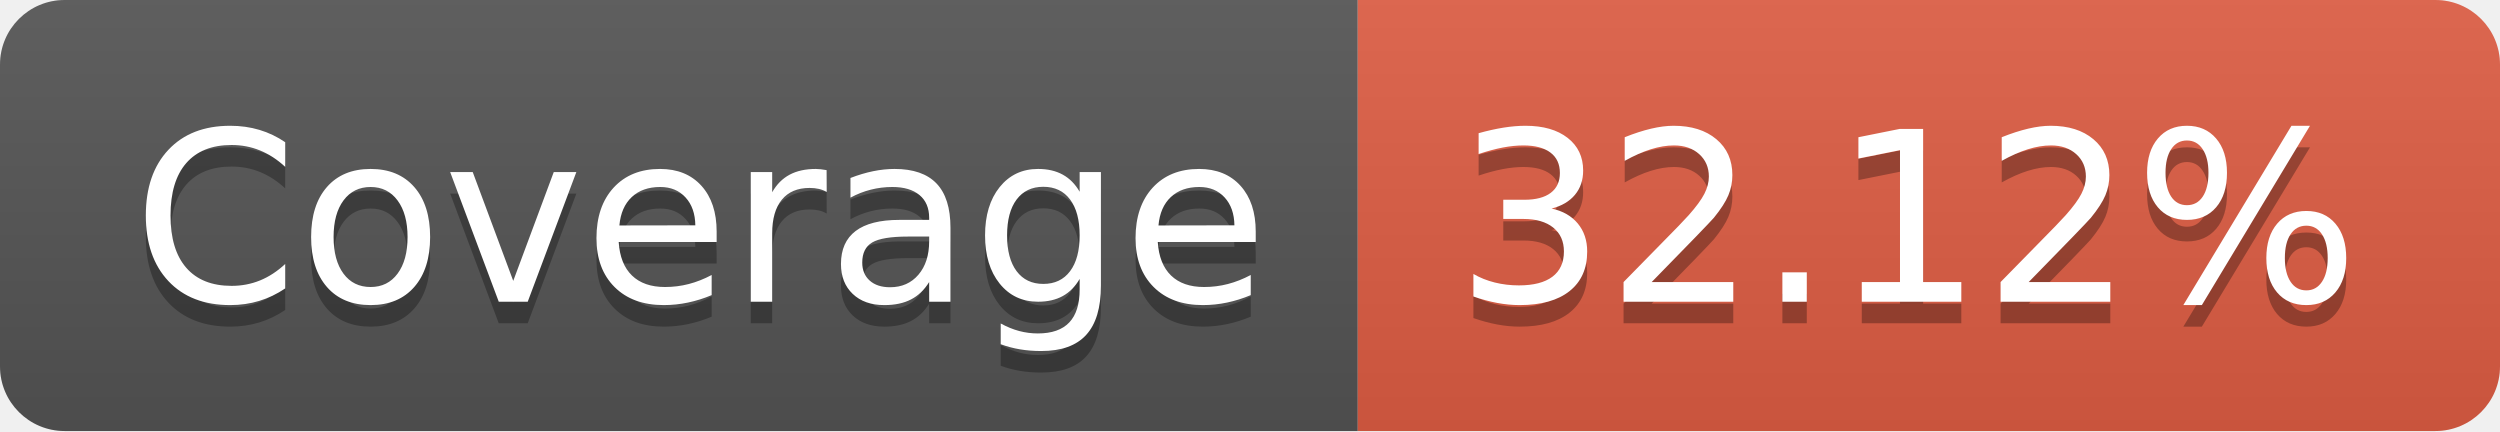
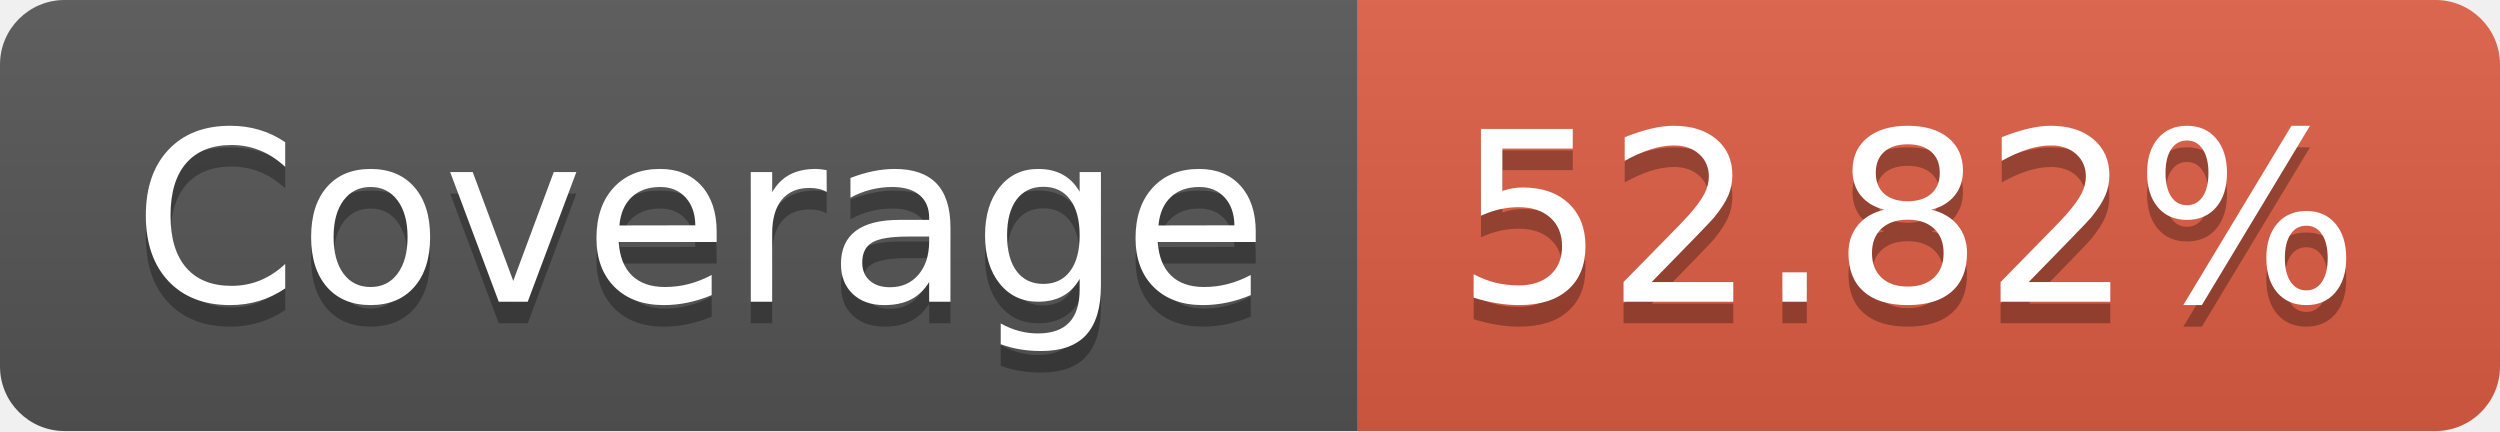
- <svg xmlns="http://www.w3.org/2000/svg" width="116" height="20" role="img" aria-label="Coverage: 32.12%">
+ <svg xmlns="http://www.w3.org/2000/svg" width="116" height="20" role="img" aria-label="Coverage: 52.82%">
  <linearGradient id="s" x2="0" y2="100%">
    <stop offset="0" stop-color="#bbb" stop-opacity=".1" />
    <stop offset="1" stop-opacity=".1" />
  </linearGradient>
  <clipPath id="r">
    <rect width="116" height="20" rx="3" fill="#fff" />
  </clipPath>
  <g clip-path="url(#r)">
    <rect width="63" height="20" fill="#555" />
    <rect x="63" width="53" height="20" fill="#e05d44" />
    <rect width="116" height="20" fill="url(#s)" />
  </g>
  <g fill="#fff" text-anchor="middle" font-family="Verdana,Geneva,DejaVu Sans,sans-serif" text-rendering="geometricPrecision" font-size="110">
    <text aria-hidden="true" x="325" y="150" fill="#010101" fill-opacity=".3" transform="scale(.1)" textLength="530">Coverage</text>
    <text x="325" y="140" transform="scale(.1)" fill="#fff" textLength="530">Coverage</text>
-     <text aria-hidden="true" x="885" y="150" fill="#010101" fill-opacity=".3" transform="scale(.1)" textLength="430">32.12%</text>
-     <text x="885" y="140" transform="scale(.1)" fill="#fff" textLength="430">32.12%</text>
+     <text aria-hidden="true" x="885" y="150" fill="#010101" fill-opacity=".3" transform="scale(.1)" textLength="430">52.82%</text>
+     <text x="885" y="140" transform="scale(.1)" fill="#fff" textLength="430">52.82%</text>
  </g>
</svg>
